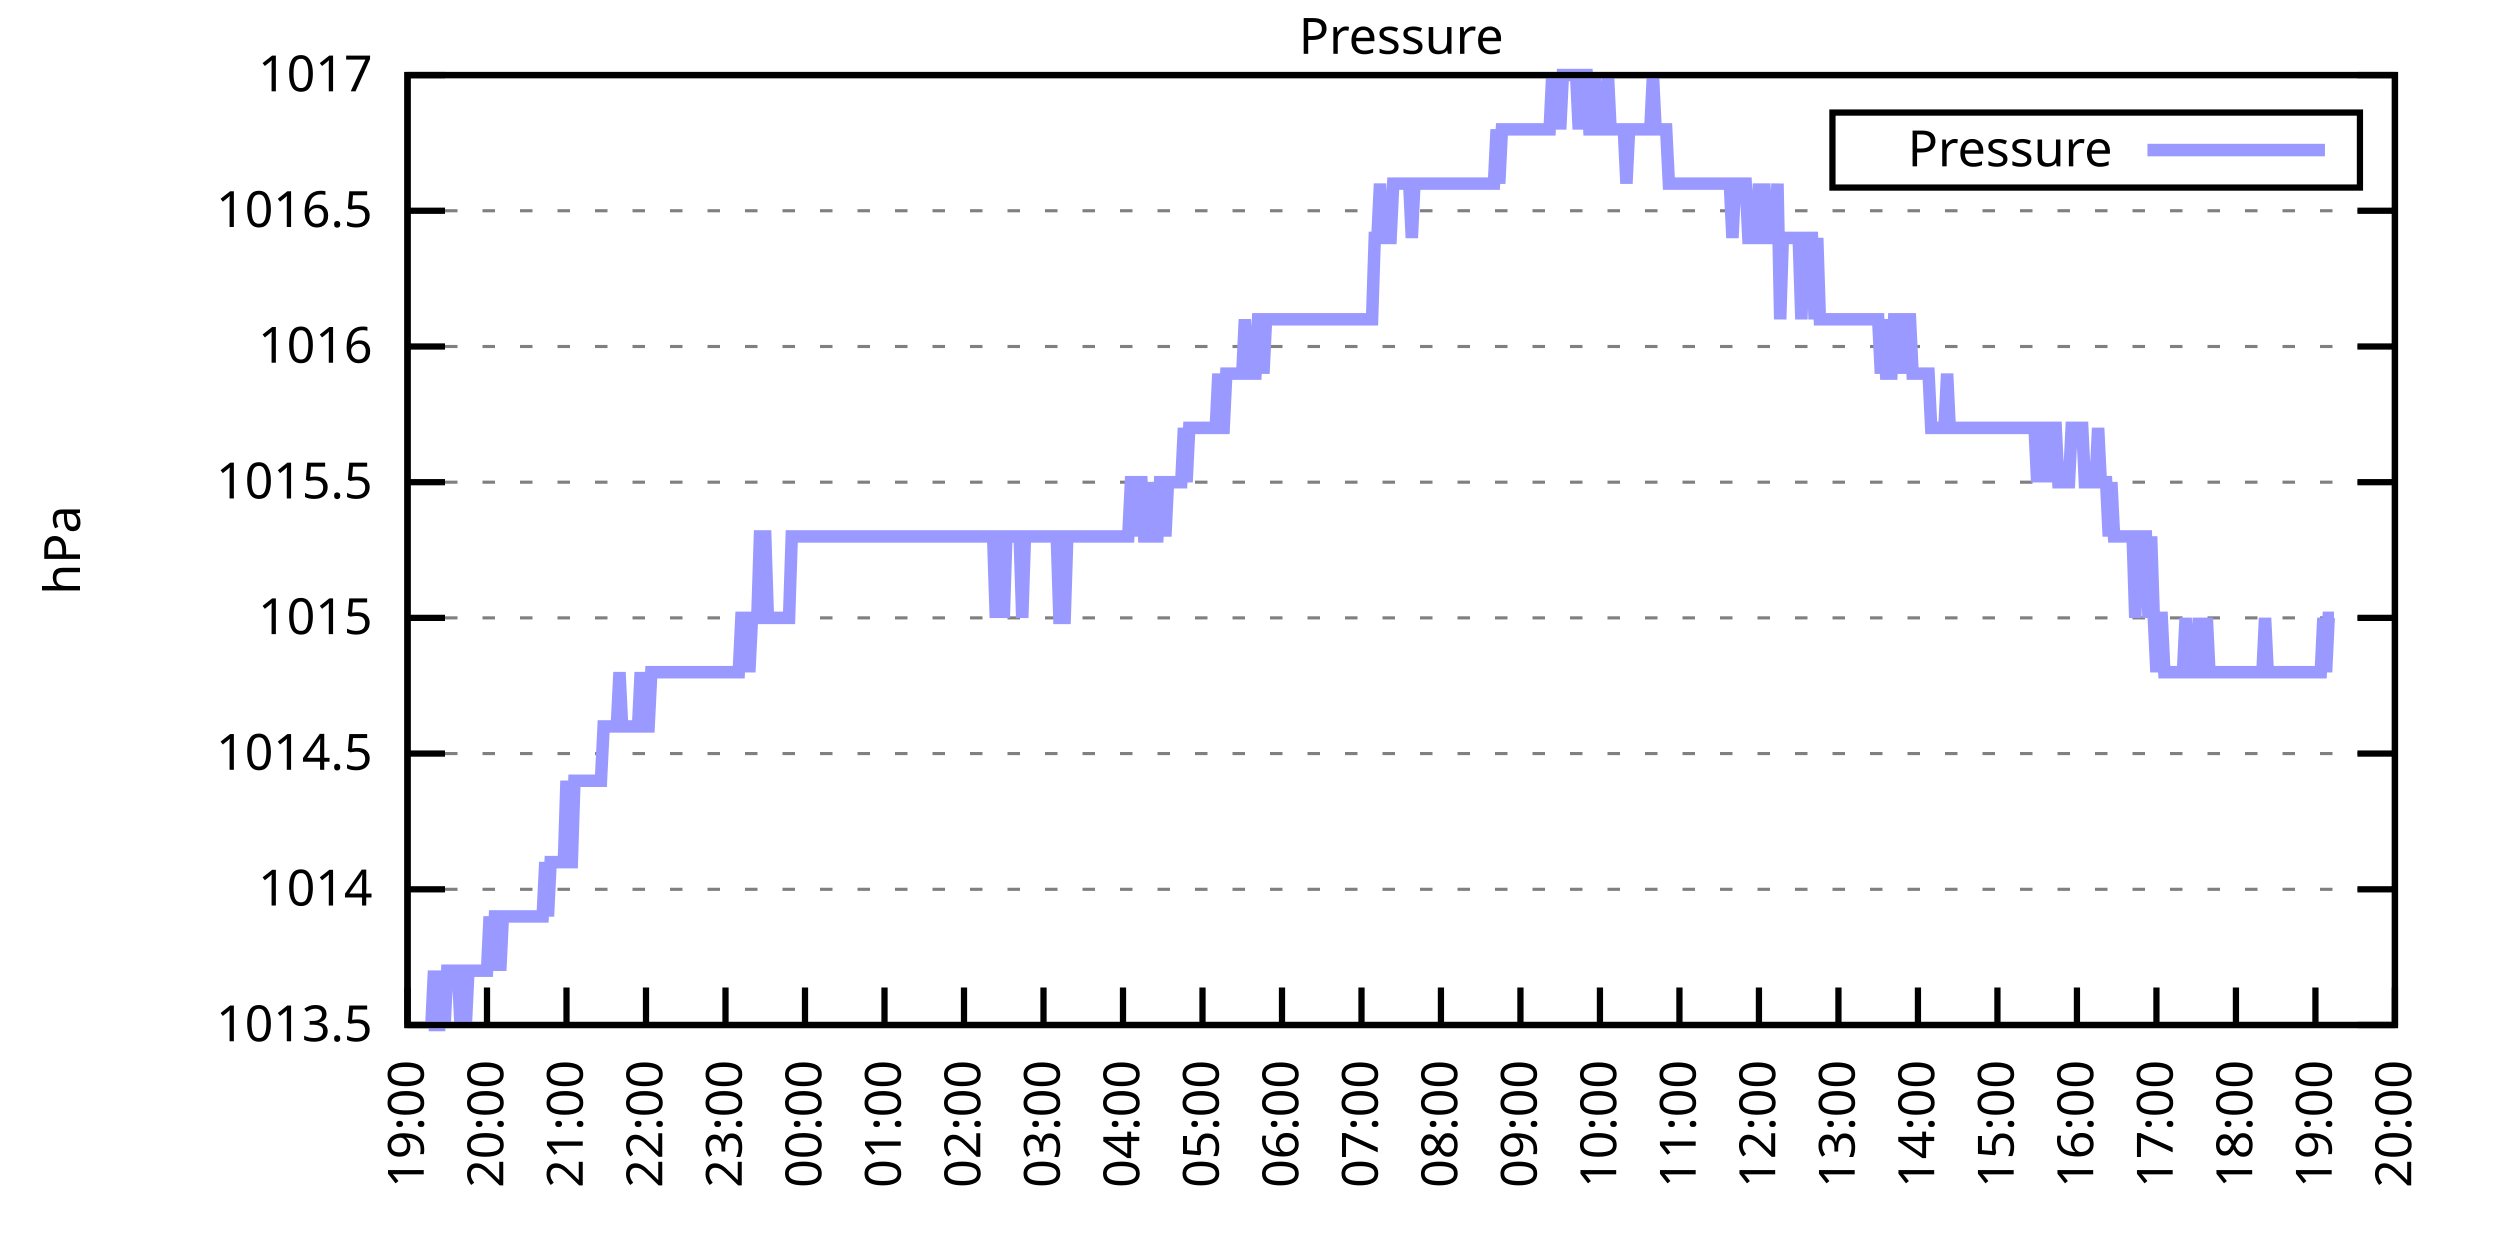
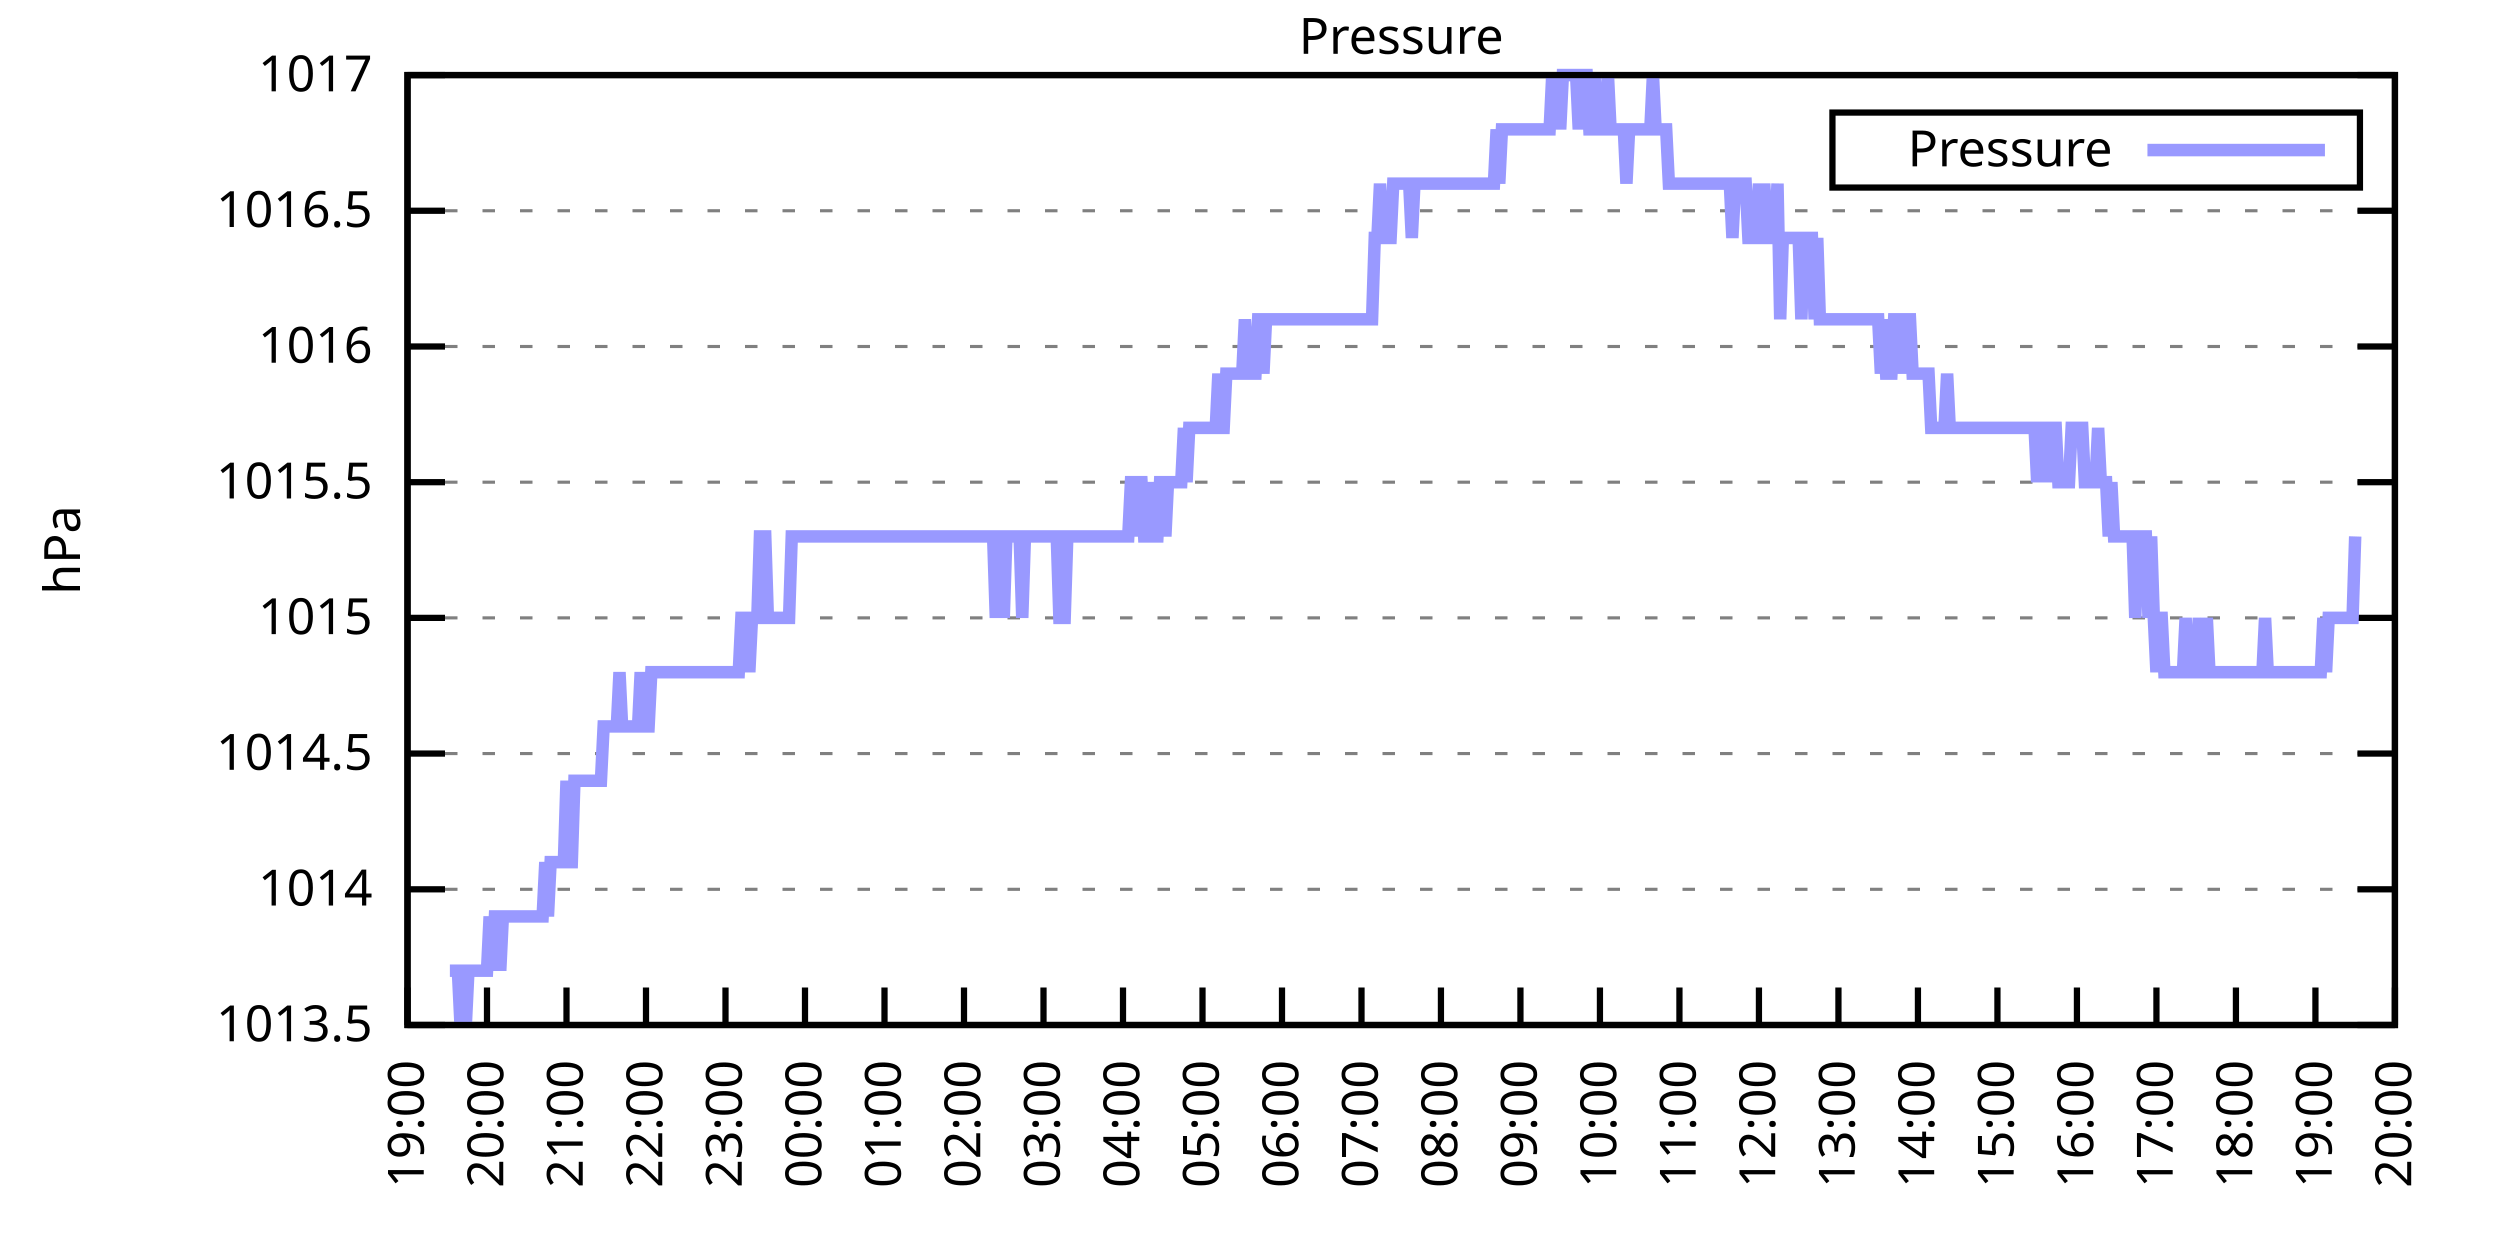
<svg xmlns="http://www.w3.org/2000/svg" xmlns:xlink="http://www.w3.org/1999/xlink" width="400" height="200" viewBox="0 0 400 200">
  <g id="gnuplot_canvas">
    <rect x="0" y="0" width="400" height="200" fill="none" />
    <defs>
      <circle id="gpDot" r="0.5" stroke-width="0.5" stroke="currentColor" />
      <path id="gpPt0" stroke-width="0.333" stroke="currentColor" d="M-1,0 h2 M0,-1 v2" />
      <path id="gpPt1" stroke-width="0.333" stroke="currentColor" d="M-1,-1 L1,1 M1,-1 L-1,1" />
      <path id="gpPt2" stroke-width="0.333" stroke="currentColor" d="M-1,0 L1,0 M0,-1 L0,1 M-1,-1 L1,1 M-1,1 L1,-1" />
      <rect id="gpPt3" stroke-width="0.333" stroke="currentColor" x="-1" y="-1" width="2" height="2" />
      <rect id="gpPt4" stroke-width="0.333" stroke="currentColor" fill="currentColor" x="-1" y="-1" width="2" height="2" />
      <circle id="gpPt5" stroke-width="0.333" stroke="currentColor" cx="0" cy="0" r="1" />
      <use xlink:href="#gpPt5" id="gpPt6" fill="currentColor" stroke="none" />
      <path id="gpPt7" stroke-width="0.333" stroke="currentColor" d="M0,-1.33 L-1.33,0.67 L1.33,0.67 z" />
      <use xlink:href="#gpPt7" id="gpPt8" fill="currentColor" stroke="none" />
      <use xlink:href="#gpPt7" id="gpPt9" stroke="currentColor" transform="rotate(180)" />
      <use xlink:href="#gpPt9" id="gpPt10" fill="currentColor" stroke="none" />
      <use xlink:href="#gpPt3" id="gpPt11" stroke="currentColor" transform="rotate(45)" />
      <use xlink:href="#gpPt11" id="gpPt12" fill="currentColor" stroke="none" />
      <path id="gpPt13" stroke-width="0.333" stroke="currentColor" d="M0,1.330 L1.265,0.411 L0.782,-1.067 L-0.782,-1.076 L-1.265,0.411 z" />
      <use xlink:href="#gpPt13" id="gpPt14" fill="currentColor" stroke="none" />
      <filter id="textbox" filterUnits="objectBoundingBox" x="0" y="0" height="1" width="1">
        <feFlood flood-color="white" flood-opacity="1" result="bgnd" />
        <feComposite in="SourceGraphic" in2="bgnd" operator="atop" />
      </filter>
      <filter id="greybox" filterUnits="objectBoundingBox" x="0" y="0" height="1" width="1">
        <feFlood flood-color="lightgrey" flood-opacity="1" result="grey" />
        <feComposite in="SourceGraphic" in2="grey" operator="atop" />
      </filter>
    </defs>
    <g fill="none" color="white" stroke="currentColor" stroke-width="1.00" stroke-linecap="butt" stroke-linejoin="miter">
</g>
    <g fill="none" color="black" stroke="currentColor" stroke-width="1.00" stroke-linecap="butt" stroke-linejoin="miter">
      <g stroke="none" shape-rendering="crispEdges">
        <polygon fill="rgb(255, 255, 255)" points="65.20,164.00 383.18,164.00 383.18,12.02 65.20,12.02 " />
      </g>
    </g>
    <g fill="none" color="black" stroke="currentColor" stroke-width="1.00" stroke-linecap="butt" stroke-linejoin="miter">
</g>
    <g fill="none" color="black" stroke="black" stroke-width="0.50" stroke-linecap="butt" stroke-linejoin="miter">
</g>
    <g fill="none" color="gray" stroke="currentColor" stroke-width="0.50" stroke-linecap="butt" stroke-linejoin="miter">
      <path stroke="gray" stroke-dasharray="2,4" class="gridline" d="M65.20,164.00 L383.19,164.00  " />
    </g>
    <g fill="none" color="gray" stroke="gray" stroke-width="1.00" stroke-linecap="butt" stroke-linejoin="miter">
</g>
    <g fill="none" color="black" stroke="currentColor" stroke-width="1.00" stroke-linecap="butt" stroke-linejoin="miter">
      <path stroke="black" d="M65.20,164.00 L71.20,164.00 M383.19,164.00 L377.19,164.00  " />
      <g transform="translate(59.60,166.60)" stroke="none" fill="black" font-family="Sans" font-size="8.00" text-anchor="end">
        <text>
          <tspan font-family="Sans"> 1013.5</tspan>
        </text>
      </g>
    </g>
    <g fill="none" color="black" stroke="currentColor" stroke-width="1.00" stroke-linecap="butt" stroke-linejoin="miter">
</g>
    <g fill="none" color="black" stroke="black" stroke-width="0.50" stroke-linecap="butt" stroke-linejoin="miter">
</g>
    <g fill="none" color="gray" stroke="currentColor" stroke-width="0.50" stroke-linecap="butt" stroke-linejoin="miter">
      <path stroke="gray" stroke-dasharray="2,4" class="gridline" d="M65.20,142.29 L383.19,142.29  " />
    </g>
    <g fill="none" color="gray" stroke="gray" stroke-width="1.00" stroke-linecap="butt" stroke-linejoin="miter">
</g>
    <g fill="none" color="black" stroke="currentColor" stroke-width="1.00" stroke-linecap="butt" stroke-linejoin="miter">
      <path stroke="black" d="M65.20,142.29 L71.20,142.29 M383.19,142.29 L377.19,142.29  " />
      <g transform="translate(59.60,144.89)" stroke="none" fill="black" font-family="Sans" font-size="8.00" text-anchor="end">
        <text>
          <tspan font-family="Sans"> 1014</tspan>
        </text>
      </g>
    </g>
    <g fill="none" color="black" stroke="currentColor" stroke-width="1.00" stroke-linecap="butt" stroke-linejoin="miter">
</g>
    <g fill="none" color="black" stroke="black" stroke-width="0.50" stroke-linecap="butt" stroke-linejoin="miter">
</g>
    <g fill="none" color="gray" stroke="currentColor" stroke-width="0.50" stroke-linecap="butt" stroke-linejoin="miter">
      <path stroke="gray" stroke-dasharray="2,4" class="gridline" d="M65.20,120.57 L383.19,120.57  " />
    </g>
    <g fill="none" color="gray" stroke="gray" stroke-width="1.00" stroke-linecap="butt" stroke-linejoin="miter">
</g>
    <g fill="none" color="black" stroke="currentColor" stroke-width="1.00" stroke-linecap="butt" stroke-linejoin="miter">
      <path stroke="black" d="M65.20,120.57 L71.20,120.57 M383.19,120.57 L377.19,120.57  " />
      <g transform="translate(59.60,123.17)" stroke="none" fill="black" font-family="Sans" font-size="8.00" text-anchor="end">
        <text>
          <tspan font-family="Sans"> 1014.5</tspan>
        </text>
      </g>
    </g>
    <g fill="none" color="black" stroke="currentColor" stroke-width="1.00" stroke-linecap="butt" stroke-linejoin="miter">
</g>
    <g fill="none" color="black" stroke="black" stroke-width="0.50" stroke-linecap="butt" stroke-linejoin="miter">
</g>
    <g fill="none" color="gray" stroke="currentColor" stroke-width="0.50" stroke-linecap="butt" stroke-linejoin="miter">
      <path stroke="gray" stroke-dasharray="2,4" class="gridline" d="M65.20,98.86 L383.19,98.86  " />
    </g>
    <g fill="none" color="gray" stroke="gray" stroke-width="1.00" stroke-linecap="butt" stroke-linejoin="miter">
</g>
    <g fill="none" color="black" stroke="currentColor" stroke-width="1.00" stroke-linecap="butt" stroke-linejoin="miter">
      <path stroke="black" d="M65.20,98.86 L71.20,98.86 M383.19,98.86 L377.19,98.86  " />
      <g transform="translate(59.60,101.46)" stroke="none" fill="black" font-family="Sans" font-size="8.00" text-anchor="end">
        <text>
          <tspan font-family="Sans"> 1015</tspan>
        </text>
      </g>
    </g>
    <g fill="none" color="black" stroke="currentColor" stroke-width="1.00" stroke-linecap="butt" stroke-linejoin="miter">
</g>
    <g fill="none" color="black" stroke="black" stroke-width="0.50" stroke-linecap="butt" stroke-linejoin="miter">
</g>
    <g fill="none" color="gray" stroke="currentColor" stroke-width="0.50" stroke-linecap="butt" stroke-linejoin="miter">
      <path stroke="gray" stroke-dasharray="2,4" class="gridline" d="M65.20,77.15 L383.19,77.15  " />
    </g>
    <g fill="none" color="gray" stroke="gray" stroke-width="1.00" stroke-linecap="butt" stroke-linejoin="miter">
</g>
    <g fill="none" color="black" stroke="currentColor" stroke-width="1.00" stroke-linecap="butt" stroke-linejoin="miter">
      <path stroke="black" d="M65.20,77.15 L71.20,77.15 M383.19,77.15 L377.19,77.15  " />
      <g transform="translate(59.60,79.75)" stroke="none" fill="black" font-family="Sans" font-size="8.00" text-anchor="end">
        <text>
          <tspan font-family="Sans"> 1015.5</tspan>
        </text>
      </g>
    </g>
    <g fill="none" color="black" stroke="currentColor" stroke-width="1.00" stroke-linecap="butt" stroke-linejoin="miter">
</g>
    <g fill="none" color="black" stroke="black" stroke-width="0.50" stroke-linecap="butt" stroke-linejoin="miter">
</g>
    <g fill="none" color="gray" stroke="currentColor" stroke-width="0.50" stroke-linecap="butt" stroke-linejoin="miter">
      <path stroke="gray" stroke-dasharray="2,4" class="gridline" d="M65.20,55.44 L383.19,55.44  " />
    </g>
    <g fill="none" color="gray" stroke="gray" stroke-width="1.00" stroke-linecap="butt" stroke-linejoin="miter">
</g>
    <g fill="none" color="black" stroke="currentColor" stroke-width="1.00" stroke-linecap="butt" stroke-linejoin="miter">
      <path stroke="black" d="M65.20,55.44 L71.20,55.44 M383.19,55.44 L377.19,55.44  " />
      <g transform="translate(59.60,58.04)" stroke="none" fill="black" font-family="Sans" font-size="8.00" text-anchor="end">
        <text>
          <tspan font-family="Sans"> 1016</tspan>
        </text>
      </g>
    </g>
    <g fill="none" color="black" stroke="currentColor" stroke-width="1.00" stroke-linecap="butt" stroke-linejoin="miter">
</g>
    <g fill="none" color="black" stroke="black" stroke-width="0.50" stroke-linecap="butt" stroke-linejoin="miter">
</g>
    <g fill="none" color="gray" stroke="currentColor" stroke-width="0.50" stroke-linecap="butt" stroke-linejoin="miter">
      <path stroke="gray" stroke-dasharray="2,4" class="gridline" d="M65.20,33.72 L383.19,33.72  " />
    </g>
    <g fill="none" color="gray" stroke="gray" stroke-width="1.00" stroke-linecap="butt" stroke-linejoin="miter">
</g>
    <g fill="none" color="black" stroke="currentColor" stroke-width="1.00" stroke-linecap="butt" stroke-linejoin="miter">
      <path stroke="black" d="M65.20,33.72 L71.20,33.72 M383.19,33.72 L377.19,33.72  " />
      <g transform="translate(59.60,36.32)" stroke="none" fill="black" font-family="Sans" font-size="8.00" text-anchor="end">
        <text>
          <tspan font-family="Sans"> 1016.5</tspan>
        </text>
      </g>
    </g>
    <g fill="none" color="black" stroke="currentColor" stroke-width="1.00" stroke-linecap="butt" stroke-linejoin="miter">
</g>
    <g fill="none" color="black" stroke="black" stroke-width="0.50" stroke-linecap="butt" stroke-linejoin="miter">
</g>
    <g fill="none" color="gray" stroke="currentColor" stroke-width="0.50" stroke-linecap="butt" stroke-linejoin="miter">
      <path stroke="gray" stroke-dasharray="2,4" class="gridline" d="M65.20,12.01 L383.19,12.01  " />
    </g>
    <g fill="none" color="gray" stroke="gray" stroke-width="1.00" stroke-linecap="butt" stroke-linejoin="miter">
</g>
    <g fill="none" color="black" stroke="currentColor" stroke-width="1.00" stroke-linecap="butt" stroke-linejoin="miter">
      <path stroke="black" d="M65.20,12.01 L71.20,12.01 M383.19,12.01 L377.19,12.01  " />
      <g transform="translate(59.60,14.61)" stroke="none" fill="black" font-family="Sans" font-size="8.00" text-anchor="end">
        <text>
          <tspan font-family="Sans"> 1017</tspan>
        </text>
      </g>
    </g>
    <g fill="none" color="black" stroke="currentColor" stroke-width="1.00" stroke-linecap="butt" stroke-linejoin="miter">
      <path stroke="black" d="M65.20,164.00 L65.20,158.00  " />
      <g transform="translate(67.80,169.60) rotate(270.00)" stroke="none" fill="black" font-family="Sans" font-size="8.00" text-anchor="end">
        <text>
          <tspan font-family="Sans">19:00</tspan>
        </text>
      </g>
    </g>
    <g fill="none" color="black" stroke="currentColor" stroke-width="1.00" stroke-linecap="butt" stroke-linejoin="miter">
      <path stroke="black" d="M77.92,164.00 L77.92,158.00  " />
      <g transform="translate(80.52,169.60) rotate(270.00)" stroke="none" fill="black" font-family="Sans" font-size="8.00" text-anchor="end">
        <text>
          <tspan font-family="Sans">20:00</tspan>
        </text>
      </g>
    </g>
    <g fill="none" color="black" stroke="currentColor" stroke-width="1.00" stroke-linecap="butt" stroke-linejoin="miter">
      <path stroke="black" d="M90.64,164.00 L90.64,158.00  " />
      <g transform="translate(93.24,169.60) rotate(270.00)" stroke="none" fill="black" font-family="Sans" font-size="8.00" text-anchor="end">
        <text>
          <tspan font-family="Sans">21:00</tspan>
        </text>
      </g>
    </g>
    <g fill="none" color="black" stroke="currentColor" stroke-width="1.00" stroke-linecap="butt" stroke-linejoin="miter">
      <path stroke="black" d="M103.36,164.00 L103.36,158.00  " />
      <g transform="translate(105.96,169.60) rotate(270.00)" stroke="none" fill="black" font-family="Sans" font-size="8.00" text-anchor="end">
        <text>
          <tspan font-family="Sans">22:00</tspan>
        </text>
      </g>
    </g>
    <g fill="none" color="black" stroke="currentColor" stroke-width="1.00" stroke-linecap="butt" stroke-linejoin="miter">
      <path stroke="black" d="M116.08,164.00 L116.08,158.00  " />
      <g transform="translate(118.68,169.60) rotate(270.00)" stroke="none" fill="black" font-family="Sans" font-size="8.00" text-anchor="end">
        <text>
          <tspan font-family="Sans">23:00</tspan>
        </text>
      </g>
    </g>
    <g fill="none" color="black" stroke="currentColor" stroke-width="1.00" stroke-linecap="butt" stroke-linejoin="miter">
      <path stroke="black" d="M128.80,164.00 L128.80,158.00  " />
      <g transform="translate(131.40,169.60) rotate(270.00)" stroke="none" fill="black" font-family="Sans" font-size="8.00" text-anchor="end">
        <text>
          <tspan font-family="Sans">00:00</tspan>
        </text>
      </g>
    </g>
    <g fill="none" color="black" stroke="currentColor" stroke-width="1.00" stroke-linecap="butt" stroke-linejoin="miter">
      <path stroke="black" d="M141.52,164.00 L141.52,158.00  " />
      <g transform="translate(144.12,169.60) rotate(270.00)" stroke="none" fill="black" font-family="Sans" font-size="8.00" text-anchor="end">
        <text>
          <tspan font-family="Sans">01:00</tspan>
        </text>
      </g>
    </g>
    <g fill="none" color="black" stroke="currentColor" stroke-width="1.00" stroke-linecap="butt" stroke-linejoin="miter">
      <path stroke="black" d="M154.24,164.00 L154.24,158.00  " />
      <g transform="translate(156.84,169.60) rotate(270.00)" stroke="none" fill="black" font-family="Sans" font-size="8.00" text-anchor="end">
        <text>
          <tspan font-family="Sans">02:00</tspan>
        </text>
      </g>
    </g>
    <g fill="none" color="black" stroke="currentColor" stroke-width="1.00" stroke-linecap="butt" stroke-linejoin="miter">
      <path stroke="black" d="M166.96,164.00 L166.96,158.00  " />
      <g transform="translate(169.56,169.60) rotate(270.00)" stroke="none" fill="black" font-family="Sans" font-size="8.00" text-anchor="end">
        <text>
          <tspan font-family="Sans">03:00</tspan>
        </text>
      </g>
    </g>
    <g fill="none" color="black" stroke="currentColor" stroke-width="1.00" stroke-linecap="butt" stroke-linejoin="miter">
      <path stroke="black" d="M179.68,164.00 L179.68,158.00  " />
      <g transform="translate(182.28,169.60) rotate(270.00)" stroke="none" fill="black" font-family="Sans" font-size="8.00" text-anchor="end">
        <text>
          <tspan font-family="Sans">04:00</tspan>
        </text>
      </g>
    </g>
    <g fill="none" color="black" stroke="currentColor" stroke-width="1.00" stroke-linecap="butt" stroke-linejoin="miter">
      <path stroke="black" d="M192.40,164.00 L192.40,158.00  " />
      <g transform="translate(195.00,169.60) rotate(270.00)" stroke="none" fill="black" font-family="Sans" font-size="8.00" text-anchor="end">
        <text>
          <tspan font-family="Sans">05:00</tspan>
        </text>
      </g>
    </g>
    <g fill="none" color="black" stroke="currentColor" stroke-width="1.00" stroke-linecap="butt" stroke-linejoin="miter">
      <path stroke="black" d="M205.12,164.00 L205.12,158.00  " />
      <g transform="translate(207.72,169.60) rotate(270.00)" stroke="none" fill="black" font-family="Sans" font-size="8.00" text-anchor="end">
        <text>
          <tspan font-family="Sans">06:00</tspan>
        </text>
      </g>
    </g>
    <g fill="none" color="black" stroke="currentColor" stroke-width="1.00" stroke-linecap="butt" stroke-linejoin="miter">
      <path stroke="black" d="M217.84,164.00 L217.84,158.00  " />
      <g transform="translate(220.44,169.60) rotate(270.00)" stroke="none" fill="black" font-family="Sans" font-size="8.00" text-anchor="end">
        <text>
          <tspan font-family="Sans">07:00</tspan>
        </text>
      </g>
    </g>
    <g fill="none" color="black" stroke="currentColor" stroke-width="1.00" stroke-linecap="butt" stroke-linejoin="miter">
      <path stroke="black" d="M230.55,164.00 L230.55,158.00  " />
      <g transform="translate(233.15,169.60) rotate(270.00)" stroke="none" fill="black" font-family="Sans" font-size="8.00" text-anchor="end">
        <text>
          <tspan font-family="Sans">08:00</tspan>
        </text>
      </g>
    </g>
    <g fill="none" color="black" stroke="currentColor" stroke-width="1.00" stroke-linecap="butt" stroke-linejoin="miter">
      <path stroke="black" d="M243.27,164.00 L243.27,158.00  " />
      <g transform="translate(245.87,169.60) rotate(270.00)" stroke="none" fill="black" font-family="Sans" font-size="8.00" text-anchor="end">
        <text>
          <tspan font-family="Sans">09:00</tspan>
        </text>
      </g>
    </g>
    <g fill="none" color="black" stroke="currentColor" stroke-width="1.00" stroke-linecap="butt" stroke-linejoin="miter">
      <path stroke="black" d="M255.99,164.00 L255.99,158.00  " />
      <g transform="translate(258.59,169.60) rotate(270.00)" stroke="none" fill="black" font-family="Sans" font-size="8.00" text-anchor="end">
        <text>
          <tspan font-family="Sans">10:00</tspan>
        </text>
      </g>
    </g>
    <g fill="none" color="black" stroke="currentColor" stroke-width="1.00" stroke-linecap="butt" stroke-linejoin="miter">
      <path stroke="black" d="M268.71,164.00 L268.71,158.00  " />
      <g transform="translate(271.31,169.60) rotate(270.00)" stroke="none" fill="black" font-family="Sans" font-size="8.00" text-anchor="end">
        <text>
          <tspan font-family="Sans">11:00</tspan>
        </text>
      </g>
    </g>
    <g fill="none" color="black" stroke="currentColor" stroke-width="1.00" stroke-linecap="butt" stroke-linejoin="miter">
      <path stroke="black" d="M281.43,164.00 L281.43,158.00  " />
      <g transform="translate(284.03,169.60) rotate(270.00)" stroke="none" fill="black" font-family="Sans" font-size="8.00" text-anchor="end">
        <text>
          <tspan font-family="Sans">12:00</tspan>
        </text>
      </g>
    </g>
    <g fill="none" color="black" stroke="currentColor" stroke-width="1.00" stroke-linecap="butt" stroke-linejoin="miter">
      <path stroke="black" d="M294.15,164.00 L294.15,158.00  " />
      <g transform="translate(296.75,169.60) rotate(270.00)" stroke="none" fill="black" font-family="Sans" font-size="8.00" text-anchor="end">
        <text>
          <tspan font-family="Sans">13:00</tspan>
        </text>
      </g>
    </g>
    <g fill="none" color="black" stroke="currentColor" stroke-width="1.00" stroke-linecap="butt" stroke-linejoin="miter">
      <path stroke="black" d="M306.87,164.00 L306.87,158.00  " />
      <g transform="translate(309.47,169.60) rotate(270.00)" stroke="none" fill="black" font-family="Sans" font-size="8.00" text-anchor="end">
        <text>
          <tspan font-family="Sans">14:00</tspan>
        </text>
      </g>
    </g>
    <g fill="none" color="black" stroke="currentColor" stroke-width="1.00" stroke-linecap="butt" stroke-linejoin="miter">
      <path stroke="black" d="M319.59,164.00 L319.59,158.00  " />
      <g transform="translate(322.19,169.60) rotate(270.00)" stroke="none" fill="black" font-family="Sans" font-size="8.00" text-anchor="end">
        <text>
          <tspan font-family="Sans">15:00</tspan>
        </text>
      </g>
    </g>
    <g fill="none" color="black" stroke="currentColor" stroke-width="1.00" stroke-linecap="butt" stroke-linejoin="miter">
      <path stroke="black" d="M332.31,164.00 L332.31,158.00  " />
      <g transform="translate(334.91,169.60) rotate(270.00)" stroke="none" fill="black" font-family="Sans" font-size="8.00" text-anchor="end">
        <text>
          <tspan font-family="Sans">16:00</tspan>
        </text>
      </g>
    </g>
    <g fill="none" color="black" stroke="currentColor" stroke-width="1.00" stroke-linecap="butt" stroke-linejoin="miter">
      <path stroke="black" d="M345.03,164.00 L345.03,158.00  " />
      <g transform="translate(347.63,169.60) rotate(270.00)" stroke="none" fill="black" font-family="Sans" font-size="8.00" text-anchor="end">
        <text>
          <tspan font-family="Sans">17:00</tspan>
        </text>
      </g>
    </g>
    <g fill="none" color="black" stroke="currentColor" stroke-width="1.00" stroke-linecap="butt" stroke-linejoin="miter">
      <path stroke="black" d="M357.75,164.00 L357.75,158.00  " />
      <g transform="translate(360.35,169.60) rotate(270.00)" stroke="none" fill="black" font-family="Sans" font-size="8.00" text-anchor="end">
        <text>
          <tspan font-family="Sans">18:00</tspan>
        </text>
      </g>
    </g>
    <g fill="none" color="black" stroke="currentColor" stroke-width="1.00" stroke-linecap="butt" stroke-linejoin="miter">
      <path stroke="black" d="M370.47,164.00 L370.47,158.00  " />
      <g transform="translate(373.07,169.60) rotate(270.00)" stroke="none" fill="black" font-family="Sans" font-size="8.00" text-anchor="end">
        <text>
          <tspan font-family="Sans">19:00</tspan>
        </text>
      </g>
    </g>
    <g fill="none" color="black" stroke="currentColor" stroke-width="1.00" stroke-linecap="butt" stroke-linejoin="miter">
      <path stroke="black" d="M383.19,164.00 L383.19,158.00  " />
      <g transform="translate(385.79,169.60) rotate(270.00)" stroke="none" fill="black" font-family="Sans" font-size="8.00" text-anchor="end">
        <text>
          <tspan font-family="Sans">20:00</tspan>
        </text>
      </g>
    </g>
    <g fill="none" color="black" stroke="currentColor" stroke-width="1.00" stroke-linecap="butt" stroke-linejoin="miter">
</g>
    <g fill="none" color="black" stroke="currentColor" stroke-width="1.00" stroke-linecap="butt" stroke-linejoin="miter">
      <path stroke="black" d="M65.20,12.01 L65.20,164.00 L383.19,164.00 L383.19,12.01 L65.20,12.01 Z  " />
    </g>
    <g fill="none" color="black" stroke="currentColor" stroke-width="1.00" stroke-linecap="butt" stroke-linejoin="miter">
</g>
    <g fill="none" color="black" stroke="currentColor" stroke-width="1.00" stroke-linecap="butt" stroke-linejoin="miter">
      <path stroke="black" d="M293.19,30.01 L293.19,18.01 L377.59,18.01 L377.59,30.01 L293.19,30.01 Z  " />
    </g>
    <g id="Pressure_plot_1">
      <g fill="none" color="white" stroke="black" stroke-width="2.00" stroke-linecap="butt" stroke-linejoin="miter">
</g>
      <g fill="none" color="black" stroke="currentColor" stroke-width="2.00" stroke-linecap="butt" stroke-linejoin="miter">
        <g transform="translate(337.99,26.61)" stroke="none" fill="black" font-family="Sans" font-size="8.00" text-anchor="end">
          <text>
            <tspan font-family="Sans">Pressure</tspan>
          </text>
        </g>
      </g>
      <g fill="none" color="black" stroke="currentColor" stroke-width="2.00" stroke-linecap="butt" stroke-linejoin="miter">
-         <path stroke="rgb(153, 153, 255)" d="M343.59,24.01 L371.99,24.01 M68.59,164.00 L69.02,164.00 L69.44,155.31 L69.86,164.00 L70.29,164.00 L70.71,155.31   L71.14,164.00 L71.56,155.31 L71.98,155.31 L72.41,155.31 L72.83,155.31 L73.26,155.31 L73.68,164.00 L74.10,155.31   L74.53,164.00 L74.95,155.31 L75.38,155.31 L75.80,155.31 L76.22,155.31 L76.65,155.31 L77.07,155.31 L77.50,155.31   L77.92,155.31 L78.34,146.63 L78.77,155.31 L79.19,146.63 L79.62,146.63 L80.04,155.31 L80.46,146.63 L80.89,146.63   L81.31,146.63 L81.74,146.63 L82.16,146.63 L82.58,146.63 L83.01,146.63 L83.43,146.63 L83.86,146.63 L84.28,146.63   L84.70,146.63 L85.13,146.63 L85.55,146.63 L85.98,146.63 L86.40,146.63 L86.82,146.63 L87.25,137.94 L87.67,146.63   L88.10,137.94 L88.52,137.94 L88.94,137.94 L89.37,137.94 L89.79,137.94 L90.22,137.94 L90.64,124.92 L91.06,137.94   L91.49,137.94 L91.91,124.92 L92.34,124.92 L92.76,124.92 L93.18,124.92 L93.61,124.92 L94.03,124.92 L94.46,124.92   L94.88,124.92 L95.30,124.92 L95.73,124.92 L96.15,124.92 L96.58,116.23 L97.00,116.23 L97.42,116.23 L97.85,116.23   L98.27,116.23 L98.69,116.23 L99.12,107.55 L99.54,116.23 L99.97,116.23 L100.39,116.23 L100.81,116.23 L101.24,116.23   L101.66,116.23 L102.09,116.23 L102.51,107.55 L102.93,116.23 L103.36,116.23 L103.78,116.23 L104.21,107.55 L104.63,107.55   L105.05,107.55 L105.48,107.55 L105.90,107.55 L106.33,107.55 L106.75,107.55 L107.17,107.55 L107.60,107.55 L108.02,107.55   L108.45,107.55 L108.87,107.55 L109.29,107.55 L109.72,107.55 L110.14,107.55 L110.57,107.55 L110.99,107.55 L111.41,107.55   L111.84,107.55 L112.26,107.55 L112.69,107.55 L113.11,107.55 L113.53,107.55 L113.96,107.55 L114.38,107.55 L114.81,107.55   L115.23,107.55 L115.65,107.55 L116.08,107.55 L116.50,107.55 L116.93,107.55 L117.35,107.55 L117.77,107.55 L118.20,107.55   L118.62,98.86 L119.05,98.86 L119.47,98.86 L119.89,107.55 L120.32,98.86 L120.74,98.86 L121.17,98.86 L121.59,85.83   L122.01,85.83 L122.44,85.83 L122.86,98.86 L123.29,98.86 L123.71,98.86 L124.13,98.86 L124.56,98.86 L124.98,98.86   L125.41,98.86 L125.83,98.86 L126.25,98.86 L126.68,85.83 L127.10,85.83 L127.53,85.83 L127.95,85.83 L128.37,85.83   L128.80,85.83 L129.22,85.83 L129.65,85.83 L130.07,85.83 L130.49,85.83 L130.92,85.83 L131.34,85.83 L131.77,85.83   L132.19,85.83 L132.61,85.83 L133.04,85.83 L133.46,85.83 L133.89,85.83 L134.31,85.83 L134.73,85.83 L135.16,85.83   L135.58,85.83 L136.01,85.83 L136.43,85.83 L136.85,85.83 L137.28,85.83 L137.70,85.83 L138.13,85.83 L138.55,85.83   L138.97,85.83 L139.40,85.83 L139.82,85.83 L140.25,85.83 L140.67,85.83 L141.09,85.83 L141.52,85.83 L141.94,85.83   L142.37,85.83 L142.79,85.83 L143.21,85.83 L143.64,85.83 L144.06,85.83 L144.49,85.83 L144.91,85.83 L145.33,85.83   L145.76,85.83 L146.18,85.83 L146.61,85.83 L147.03,85.83 L147.45,85.83 L147.88,85.83 L148.30,85.83 L148.73,85.83   L149.15,85.83 L149.57,85.83 L150.00,85.83 L150.42,85.83 L150.85,85.83 L151.27,85.83 L151.69,85.83 L152.12,85.83   L152.54,85.83 L152.97,85.83 L153.39,85.83 L153.81,85.83 L154.24,85.83 L154.66,85.83 L155.09,85.83 L155.51,85.83   L155.93,85.83 L156.36,85.83 L156.78,85.83 L157.21,85.83 L157.63,85.83 L158.05,85.83 L158.48,85.83 L158.90,85.83   L159.33,98.86 L159.75,85.83 L160.17,85.83 L160.60,98.86 L161.02,85.83 L161.44,85.83 L161.87,85.83 L162.29,85.83   L162.72,85.83 L163.14,85.83 L163.56,98.86 L163.99,85.83 L164.41,85.83 L164.84,85.83 L165.26,85.83 L165.68,85.83   L166.11,85.83 L166.53,85.83 L166.96,85.83 L167.38,85.83 L167.80,85.83 L168.23,85.83 L168.65,85.83 L169.08,85.83   L169.50,98.86 L169.92,98.86 L170.35,98.86 L170.77,85.83 L171.20,85.83 L171.62,85.83 L172.04,85.83 L172.47,85.83   L172.89,85.83 L173.32,85.83 L173.74,85.83 L174.16,85.83 L174.59,85.83 L175.01,85.83 L175.44,85.83 L175.86,85.83   L176.28,85.83 L176.71,85.83 L177.13,85.83 L177.56,85.83 L177.98,85.83 L178.40,85.83 L178.83,85.83 L179.25,85.83   L179.68,85.83 L180.10,85.83 L180.52,85.83 L180.95,77.15 L181.37,77.15 L181.80,85.83 L182.22,77.15 L182.64,77.15   L183.07,85.83 L183.49,85.83 L183.92,77.15 L184.34,85.83 L184.76,85.83 L185.19,85.83 L185.61,77.15 L186.04,77.15   L186.46,85.83 L186.88,77.15 L187.31,77.15 L187.73,77.15 L188.16,77.15 L188.58,77.15 L189.00,77.15 L189.43,68.46   L189.85,77.15 L190.28,68.46 L190.70,68.46 L191.12,68.46 L191.55,68.46 L191.97,68.46 L192.40,68.46 L192.82,68.46   L193.24,68.46 L193.67,68.46 L194.09,68.46 L194.52,68.46 L194.94,59.78 L195.36,68.46 L195.79,68.46 L196.21,59.78   L196.64,59.78 L197.06,59.78 L197.48,59.78 L197.91,59.78 L198.33,59.78 L198.76,59.78 L199.18,51.09 L199.60,59.78   L200.03,59.78 L200.45,59.78 L200.88,59.78 L201.30,51.09 L201.72,51.09 L202.15,59.78 L202.57,51.09 L203.00,51.09   L203.42,51.09 L203.84,51.09 L204.27,51.09 L204.69,51.09 L205.12,51.09 L205.54,51.09 L205.96,51.09 L206.39,51.09   L206.81,51.09 L207.24,51.09 L207.66,51.09 L208.08,51.09 L208.51,51.09 L208.93,51.09 L209.36,51.09 L209.78,51.09   L210.20,51.09 L210.63,51.09 L211.05,51.09 L211.48,51.09 L211.90,51.09 L212.32,51.09 L212.75,51.09 L213.17,51.09   L213.60,51.09 L214.02,51.09 L214.44,51.09 L214.87,51.09 L215.29,51.09 L215.72,51.09 L216.14,51.09 L216.56,51.09   L216.99,51.09 L217.41,51.09 L217.84,51.09 L218.26,51.09 L218.68,51.09 L219.11,51.09 L219.53,51.09 L219.96,38.07   L220.38,38.07 L220.80,29.38 L221.23,38.07 L221.65,38.07 L222.08,38.07 L222.50,38.07 L222.92,29.38 L223.35,29.38   L223.77,29.38 L224.20,29.38 L224.62,29.38 L225.04,29.38 L225.47,29.38 L225.89,38.07 L226.31,29.38 L226.74,29.38   L227.16,29.38 L227.59,29.38 L228.01,29.38 L228.43,29.38 L228.86,29.38 L229.28,29.38 L229.71,29.38 L230.13,29.38   L230.55,29.38 L230.98,29.38 L231.40,29.38 L231.83,29.38 L232.25,29.38 L232.67,29.38 L233.10,29.38 L233.52,29.38   L233.95,29.38 L234.37,29.38 L234.79,29.38 L235.22,29.38 L235.64,29.38 L236.07,29.38 L236.49,29.38 L236.91,29.38   L237.34,29.38 L237.76,29.38 L238.19,29.38 L238.61,29.38 L239.03,29.38 L239.46,20.70 L239.88,29.38 L240.31,20.70   L240.73,20.70 L241.15,20.70 L241.58,20.70 L242.00,20.70 L242.43,20.70 L242.85,20.70 L243.27,20.70 L243.70,20.70   L244.12,20.70 L244.55,20.70 L244.97,20.70 L245.39,20.70 L245.82,20.70 L246.24,20.70 L246.67,20.70 L247.09,20.70   L247.51,20.70 L247.94,20.70 L248.36,12.01 L248.79,20.70 L249.21,12.01 L249.63,20.70 L250.06,12.01 L250.48,12.01   L250.91,12.01 L251.33,12.01 L251.75,12.01 L252.18,12.01 L252.60,20.70 L253.03,12.01 L253.45,12.01 L253.87,12.01   L254.30,20.70 L254.72,20.70 L255.15,12.01 L255.57,20.70 L255.99,20.70 L256.42,20.70 L256.84,20.70 L257.27,12.01   L257.69,20.70 L258.11,20.70 L258.54,20.70 L258.96,20.70 L259.39,20.70 L259.81,20.70 L260.23,29.38 L260.66,20.70   L261.08,20.70 L261.51,20.70 L261.93,20.70 L262.35,20.70 L262.78,20.70 L263.20,20.70 L263.63,20.70 L264.05,20.70   L264.47,12.01 L264.90,20.70 L265.32,20.70 L265.75,20.70 L266.17,20.70 L266.59,20.70 L267.02,29.38 L267.44,29.38   L267.87,29.38 L268.29,29.38 L268.71,29.38 L269.14,29.38 L269.56,29.38 L269.99,29.38 L270.41,29.38 L270.83,29.38   L271.26,29.38 L271.68,29.38 L272.11,29.38 L272.53,29.38 L272.95,29.38 L273.38,29.38 L273.80,29.38 L274.23,29.38   L274.65,29.38 L275.07,29.38 L275.50,29.38 L275.92,29.38 L276.35,29.38 L276.77,29.38 L277.19,38.07 L277.62,29.38   L278.04,29.38 L278.47,29.38 L278.89,29.38 L279.31,29.38 L279.74,38.07 L280.16,38.07 L280.59,38.07 L281.01,38.07   L281.43,29.38 L281.86,38.07 L282.28,29.38 L282.71,38.07 L283.13,38.07 L283.55,38.07 L283.98,38.07 L284.40,29.38   L284.83,51.09 L285.25,38.07 L285.67,38.07 L286.10,38.07 L286.52,38.07 L286.95,38.07 L287.37,38.07 L287.79,38.07   L288.22,51.09 L288.64,38.07 L289.06,38.07 L289.49,38.07 L289.91,38.07 L290.34,51.09 L290.76,38.07 L291.18,51.09   L291.61,51.09 L292.03,51.09 L292.46,51.09 L292.88,51.09 L293.30,51.09 L293.73,51.09 L294.15,51.09 L294.58,51.09   L295.00,51.09 L295.42,51.09 L295.85,51.09 L296.27,51.09 L296.70,51.09 L297.12,51.09 L297.54,51.09 L297.97,51.09   L298.39,51.09 L298.82,51.09 L299.24,51.09 L299.66,51.09 L300.09,51.09 L300.51,51.09 L300.94,59.78 L301.36,51.09   L301.78,59.78 L302.21,59.78 L302.63,59.78 L303.06,51.09 L303.48,51.09 L303.90,51.09 L304.33,59.78 L304.75,51.09   L305.18,51.09 L305.60,51.09 L306.02,59.78 L306.45,59.78 L306.87,59.78 L307.30,59.78 L307.72,59.78 L308.14,59.78   L308.57,59.78 L308.99,68.46 L309.42,68.46 L309.84,68.46 L310.26,68.46 L310.69,68.46 L311.11,68.46 L311.54,59.78   L311.96,68.46 L312.38,68.46 L312.81,68.46 L313.23,68.46 L313.66,68.46 L314.08,68.46 L314.50,68.46 L314.93,68.46   L315.35,68.46 L315.78,68.46 L316.20,68.46 L316.62,68.46 L317.05,68.46 L317.47,68.46 L317.90,68.46 L318.32,68.46   L318.74,68.46 L319.17,68.46 L319.59,68.46 L320.02,68.46 L320.44,68.46 L320.86,68.46 L321.29,68.46 L321.71,68.46   L322.14,68.46 L322.56,68.46 L322.98,68.46 L323.41,68.46 L323.83,68.46 L324.26,68.46 L324.68,68.46 L325.10,68.46   L325.53,68.46 L325.95,77.15 L326.38,68.46 L326.80,68.46 L327.22,77.15 L327.65,68.46 L328.07,77.15 L328.50,68.46   L328.92,68.46 L329.34,77.15 L329.77,77.15 L330.19,77.15 L330.62,77.15 L331.04,77.15 L331.46,68.46 L331.89,68.46   L332.31,68.46 L332.74,68.46 L333.16,68.46 L333.58,77.15 L334.01,77.15 L334.43,77.15 L334.86,77.15 L335.28,77.15   L335.70,68.46 L336.13,77.15 L336.55,77.15 L336.98,77.15 L337.40,85.83 L337.82,77.15 L338.25,85.83 L338.67,85.83   L339.10,85.83 L339.52,85.83 L339.94,85.83 L340.37,85.83 L340.79,85.83 L341.22,85.83 L341.64,98.86 L342.06,85.83   L342.49,85.83 L342.91,85.83 L343.34,85.83 L343.76,98.86 L344.18,85.83 L344.61,98.86 L345.03,107.55 L345.46,98.86   L345.88,98.86 L346.30,107.55 L346.73,107.55 L347.15,107.55 L347.58,107.55 L348.00,107.55 L348.42,107.55 L348.85,107.55   L349.27,107.55 L349.70,98.86 L350.12,107.55 L350.54,107.55 L350.97,107.55 L351.39,107.55 L351.81,98.86 L352.24,107.55   L352.66,107.55 L353.09,98.86 L353.51,107.55 L353.93,107.55 L354.36,107.55 L354.78,107.55 L355.21,107.55 L355.63,107.55   L356.05,107.55 L356.48,107.55 L356.90,107.55 L357.33,107.55 L357.75,107.55 L358.17,107.55 L358.60,107.55 L359.02,107.55   L359.45,107.55 L359.87,107.55 L360.29,107.55 L360.72,107.55 L361.14,107.55 L361.57,107.55 L361.99,107.55 L362.41,98.86   L362.84,107.55 L363.26,107.55 L363.69,107.55 L364.11,107.55 L364.53,107.55 L364.96,107.55 L365.38,107.55 L365.81,107.55   L366.23,107.55 L366.65,107.55 L367.08,107.55 L367.50,107.55 L367.93,107.55 L368.35,107.55 L368.77,107.55 L369.20,107.55   L369.62,107.55 L370.05,107.55 L370.47,107.55 L370.89,107.55 L371.32,107.55 L371.74,98.86 L372.17,107.55 L372.59,98.86   L373.01,98.86 L373.44,98.86  " />
+         <path stroke="rgb(153, 153, 255)" d="M343.59,24.01 L371.99,24.01 M71.98,155.31 L72.41,155.31 L72.83,155.31 L73.26,155.31 L73.68,164.00 L74.10,155.31   L74.53,164.00 L74.95,155.31 L75.38,155.31 L75.80,155.31 L76.22,155.31 L76.65,155.31 L77.07,155.31 L77.50,155.31   L77.92,155.31 L78.34,146.63 L78.77,155.31 L79.19,146.63 L79.62,146.63 L80.04,155.31 L80.46,146.63 L80.89,146.63   L81.31,146.63 L81.74,146.63 L82.16,146.63 L82.58,146.63 L83.01,146.63 L83.43,146.63 L83.86,146.63 L84.28,146.63   L84.70,146.63 L85.13,146.63 L85.55,146.63 L85.98,146.63 L86.40,146.63 L86.82,146.63 L87.25,137.94 L87.67,146.63   L88.10,137.94 L88.52,137.94 L88.94,137.94 L89.37,137.94 L89.79,137.94 L90.22,137.94 L90.64,124.92 L91.06,137.94   L91.49,137.94 L91.91,124.92 L92.34,124.92 L92.76,124.92 L93.18,124.92 L93.61,124.92 L94.03,124.92 L94.46,124.92   L94.88,124.92 L95.30,124.92 L95.73,124.92 L96.15,124.92 L96.58,116.23 L97.00,116.23 L97.42,116.23 L97.85,116.23   L98.27,116.23 L98.69,116.23 L99.12,107.55 L99.54,116.23 L99.97,116.23 L100.39,116.23 L100.81,116.23 L101.24,116.23   L101.66,116.23 L102.09,116.23 L102.51,107.55 L102.93,116.23 L103.36,116.23 L103.78,116.23 L104.21,107.55 L104.63,107.55   L105.05,107.55 L105.48,107.55 L105.90,107.55 L106.33,107.55 L106.75,107.55 L107.17,107.55 L107.60,107.55 L108.02,107.55   L108.45,107.55 L108.87,107.55 L109.29,107.55 L109.72,107.55 L110.14,107.55 L110.57,107.55 L110.99,107.55 L111.41,107.55   L111.84,107.55 L112.26,107.55 L112.69,107.55 L113.11,107.55 L113.53,107.55 L113.96,107.55 L114.38,107.55 L114.81,107.55   L115.23,107.55 L115.65,107.55 L116.08,107.55 L116.50,107.55 L116.93,107.55 L117.35,107.55 L117.77,107.55 L118.20,107.55   L118.62,98.86 L119.05,98.86 L119.47,98.86 L119.89,107.55 L120.32,98.86 L120.74,98.86 L121.17,98.86 L121.59,85.83   L122.01,85.83 L122.44,85.83 L122.86,98.86 L123.29,98.86 L123.71,98.86 L124.13,98.86 L124.56,98.86 L124.98,98.86   L125.41,98.86 L125.83,98.86 L126.25,98.86 L126.68,85.83 L127.10,85.83 L127.53,85.83 L127.95,85.83 L128.37,85.83   L128.80,85.83 L129.22,85.83 L129.65,85.83 L130.07,85.83 L130.49,85.83 L130.92,85.83 L131.34,85.83 L131.77,85.83   L132.19,85.83 L132.61,85.83 L133.04,85.83 L133.46,85.83 L133.89,85.83 L134.31,85.83 L134.73,85.83 L135.16,85.83   L135.58,85.83 L136.01,85.83 L136.43,85.83 L136.85,85.83 L137.28,85.83 L137.70,85.83 L138.13,85.83 L138.55,85.83   L138.97,85.83 L139.40,85.83 L139.82,85.83 L140.25,85.83 L140.67,85.83 L141.09,85.83 L141.52,85.83 L141.94,85.83   L142.37,85.83 L142.79,85.83 L143.21,85.83 L143.64,85.83 L144.06,85.83 L144.49,85.83 L144.91,85.83 L145.33,85.83   L145.76,85.83 L146.18,85.83 L146.61,85.83 L147.03,85.83 L147.45,85.83 L147.88,85.83 L148.30,85.83 L148.73,85.83   L149.15,85.83 L149.57,85.83 L150.00,85.83 L150.42,85.83 L150.85,85.83 L151.27,85.83 L151.69,85.83 L152.12,85.83   L152.54,85.83 L152.97,85.83 L153.39,85.83 L153.81,85.83 L154.24,85.83 L154.66,85.83 L155.09,85.83 L155.51,85.83   L155.93,85.83 L156.36,85.83 L156.78,85.83 L157.21,85.83 L157.63,85.83 L158.05,85.83 L158.48,85.83 L158.90,85.83   L159.33,98.86 L159.75,85.83 L160.17,85.83 L160.60,98.86 L161.02,85.83 L161.44,85.83 L161.87,85.83 L162.29,85.83   L162.72,85.83 L163.14,85.83 L163.56,98.86 L163.99,85.83 L164.41,85.83 L164.84,85.83 L165.26,85.83 L165.68,85.83   L166.11,85.83 L166.53,85.83 L166.96,85.83 L167.38,85.83 L167.80,85.83 L168.23,85.83 L168.65,85.83 L169.08,85.83   L169.50,98.86 L169.92,98.86 L170.35,98.86 L170.77,85.83 L171.20,85.83 L171.62,85.83 L172.04,85.83 L172.47,85.83   L172.89,85.83 L173.32,85.83 L173.74,85.83 L174.16,85.83 L174.59,85.83 L175.01,85.83 L175.44,85.83 L175.86,85.83   L176.28,85.83 L176.71,85.83 L177.13,85.83 L177.56,85.83 L177.98,85.83 L178.40,85.83 L178.83,85.83 L179.25,85.83   L179.68,85.83 L180.10,85.83 L180.52,85.83 L180.95,77.15 L181.37,77.15 L181.80,85.83 L182.22,77.15 L182.64,77.15   L183.07,85.83 L183.49,85.83 L183.92,77.15 L184.34,85.83 L184.76,85.83 L185.19,85.83 L185.61,77.15 L186.04,77.15   L186.46,85.83 L186.88,77.15 L187.31,77.15 L187.73,77.15 L188.16,77.15 L188.58,77.15 L189.00,77.15 L189.43,68.46   L189.85,77.15 L190.28,68.46 L190.70,68.46 L191.12,68.46 L191.55,68.46 L191.97,68.46 L192.40,68.46 L192.82,68.46   L193.24,68.46 L193.67,68.46 L194.09,68.46 L194.52,68.46 L194.94,59.78 L195.36,68.46 L195.79,68.46 L196.21,59.78   L196.64,59.78 L197.06,59.78 L197.48,59.78 L197.91,59.78 L198.33,59.78 L198.76,59.78 L199.18,51.09 L199.60,59.78   L200.03,59.78 L200.45,59.78 L200.88,59.78 L201.30,51.09 L201.72,51.09 L202.15,59.78 L202.57,51.09 L203.00,51.09   L203.42,51.09 L203.84,51.09 L204.27,51.09 L204.69,51.09 L205.12,51.09 L205.54,51.09 L205.96,51.09 L206.39,51.09   L206.81,51.09 L207.24,51.09 L207.66,51.09 L208.08,51.09 L208.51,51.09 L208.93,51.09 L209.36,51.09 L209.78,51.09   L210.20,51.09 L210.63,51.09 L211.05,51.09 L211.48,51.09 L211.90,51.09 L212.32,51.09 L212.75,51.09 L213.17,51.09   L213.60,51.09 L214.02,51.09 L214.44,51.09 L214.87,51.09 L215.29,51.09 L215.72,51.09 L216.14,51.09 L216.56,51.09   L216.99,51.09 L217.41,51.09 L217.84,51.09 L218.26,51.09 L218.68,51.09 L219.11,51.09 L219.53,51.09 L219.96,38.07   L220.38,38.07 L220.80,29.38 L221.23,38.07 L221.65,38.07 L222.08,38.07 L222.50,38.07 L222.92,29.38 L223.35,29.38   L223.77,29.38 L224.20,29.38 L224.62,29.38 L225.04,29.38 L225.47,29.38 L225.89,38.07 L226.31,29.38 L226.74,29.38   L227.16,29.38 L227.59,29.38 L228.01,29.38 L228.43,29.38 L228.86,29.38 L229.28,29.38 L229.71,29.38 L230.13,29.38   L230.55,29.38 L230.98,29.38 L231.40,29.38 L231.83,29.38 L232.25,29.38 L232.67,29.38 L233.10,29.38 L233.52,29.38   L233.95,29.38 L234.37,29.38 L234.79,29.38 L235.22,29.38 L235.64,29.38 L236.07,29.38 L236.49,29.38 L236.91,29.38   L237.34,29.38 L237.76,29.38 L238.19,29.38 L238.61,29.38 L239.03,29.38 L239.46,20.70 L239.88,29.38 L240.31,20.70   L240.73,20.70 L241.15,20.70 L241.58,20.70 L242.00,20.70 L242.43,20.70 L242.85,20.70 L243.27,20.70 L243.70,20.70   L244.12,20.70 L244.55,20.70 L244.97,20.70 L245.39,20.70 L245.82,20.70 L246.24,20.70 L246.67,20.70 L247.09,20.70   L247.51,20.70 L247.94,20.70 L248.36,12.01 L248.79,20.70 L249.21,12.01 L249.63,20.70 L250.06,12.01 L250.48,12.01   L250.91,12.01 L251.33,12.01 L251.75,12.01 L252.18,12.01 L252.60,20.70 L253.03,12.01 L253.45,12.01 L253.87,12.01   L254.30,20.70 L254.72,20.70 L255.15,12.01 L255.57,20.70 L255.99,20.70 L256.42,20.70 L256.84,20.70 L257.27,12.01   L257.69,20.70 L258.11,20.70 L258.54,20.70 L258.96,20.70 L259.39,20.70 L259.81,20.70 L260.23,29.38 L260.66,20.70   L261.08,20.70 L261.51,20.70 L261.93,20.70 L262.35,20.70 L262.78,20.70 L263.20,20.70 L263.63,20.70 L264.05,20.70   L264.47,12.01 L264.90,20.70 L265.32,20.70 L265.75,20.70 L266.17,20.70 L266.59,20.70 L267.02,29.38 L267.44,29.38   L267.87,29.38 L268.29,29.38 L268.71,29.38 L269.14,29.38 L269.56,29.38 L269.99,29.38 L270.41,29.38 L270.83,29.38   L271.26,29.38 L271.68,29.38 L272.11,29.38 L272.53,29.38 L272.95,29.38 L273.38,29.38 L273.80,29.38 L274.23,29.38   L274.65,29.38 L275.07,29.38 L275.50,29.38 L275.92,29.38 L276.35,29.38 L276.77,29.38 L277.19,38.07 L277.62,29.38   L278.04,29.38 L278.47,29.38 L278.89,29.38 L279.31,29.38 L279.74,38.07 L280.16,38.07 L280.59,38.07 L281.01,38.07   L281.43,29.38 L281.86,38.07 L282.28,29.38 L282.71,38.07 L283.13,38.07 L283.55,38.07 L283.98,38.07 L284.40,29.38   L284.83,51.09 L285.25,38.07 L285.67,38.07 L286.10,38.07 L286.52,38.07 L286.95,38.07 L287.37,38.07 L287.79,38.07   L288.22,51.09 L288.64,38.07 L289.06,38.07 L289.49,38.07 L289.91,38.07 L290.34,51.09 L290.76,38.07 L291.18,51.09   L291.61,51.09 L292.03,51.09 L292.46,51.09 L292.88,51.09 L293.30,51.09 L293.73,51.09 L294.15,51.09 L294.58,51.09   L295.00,51.09 L295.42,51.09 L295.85,51.09 L296.27,51.09 L296.70,51.09 L297.12,51.09 L297.54,51.09 L297.97,51.09   L298.39,51.09 L298.82,51.09 L299.24,51.09 L299.66,51.09 L300.09,51.09 L300.51,51.09 L300.94,59.78 L301.36,51.09   L301.78,59.78 L302.21,59.78 L302.63,59.78 L303.06,51.09 L303.48,51.09 L303.90,51.09 L304.33,59.78 L304.75,51.09   L305.18,51.09 L305.60,51.09 L306.02,59.78 L306.45,59.78 L306.87,59.78 L307.30,59.78 L307.72,59.78 L308.14,59.78   L308.57,59.78 L308.99,68.46 L309.42,68.46 L309.84,68.46 L310.26,68.46 L310.69,68.46 L311.11,68.46 L311.54,59.78   L311.96,68.46 L312.38,68.46 L312.81,68.46 L313.23,68.46 L313.66,68.46 L314.08,68.46 L314.50,68.46 L314.93,68.46   L315.35,68.46 L315.78,68.46 L316.20,68.46 L316.62,68.46 L317.05,68.46 L317.47,68.46 L317.90,68.46 L318.32,68.46   L318.74,68.46 L319.17,68.46 L319.59,68.46 L320.02,68.46 L320.44,68.46 L320.86,68.46 L321.29,68.46 L321.71,68.46   L322.14,68.46 L322.56,68.46 L322.98,68.46 L323.41,68.46 L323.83,68.46 L324.26,68.46 L324.68,68.46 L325.10,68.46   L325.53,68.46 L325.95,77.15 L326.38,68.46 L326.80,68.46 L327.22,77.15 L327.65,68.46 L328.07,77.15 L328.50,68.46   L328.92,68.46 L329.34,77.15 L329.77,77.15 L330.19,77.15 L330.62,77.15 L331.04,77.15 L331.46,68.46 L331.89,68.46   L332.31,68.46 L332.74,68.46 L333.16,68.46 L333.58,77.15 L334.01,77.15 L334.43,77.15 L334.86,77.15 L335.28,77.15   L335.70,68.46 L336.13,77.15 L336.55,77.15 L336.98,77.15 L337.40,85.83 L337.82,77.15 L338.25,85.83 L338.67,85.83   L339.10,85.83 L339.52,85.83 L339.94,85.83 L340.37,85.83 L340.79,85.83 L341.22,85.83 L341.64,98.86 L342.06,85.83   L342.49,85.83 L342.91,85.83 L343.34,85.83 L343.76,98.86 L344.18,85.83 L344.61,98.86 L345.03,107.55 L345.46,98.86   L345.88,98.86 L346.30,107.55 L346.73,107.55 L347.15,107.55 L347.58,107.55 L348.00,107.55 L348.42,107.55 L348.85,107.55   L349.27,107.55 L349.70,98.86 L350.12,107.55 L350.54,107.55 L350.97,107.55 L351.39,107.55 L351.81,98.86 L352.24,107.55   L352.66,107.55 L353.09,98.86 L353.51,107.55 L353.93,107.55 L354.36,107.55 L354.78,107.55 L355.21,107.55 L355.63,107.55   L356.05,107.55 L356.48,107.55 L356.90,107.55 L357.33,107.55 L357.75,107.55 L358.17,107.55 L358.60,107.55 L359.02,107.55   L359.45,107.55 L359.87,107.55 L360.29,107.55 L360.72,107.55 L361.14,107.55 L361.57,107.55 L361.99,107.55 L362.41,98.86   L362.84,107.55 L363.26,107.55 L363.69,107.55 L364.11,107.55 L364.53,107.55 L364.96,107.55 L365.38,107.55 L365.81,107.55   L366.23,107.55 L366.65,107.55 L367.08,107.55 L367.50,107.55 L367.93,107.55 L368.35,107.55 L368.77,107.55 L369.20,107.55   L369.62,107.55 L370.05,107.55 L370.47,107.55 L370.89,107.55 L371.32,107.55 L371.74,98.86 L372.17,107.55 L372.59,98.86   L373.01,98.86 L373.44,98.86 L373.86,98.86 L374.29,98.86 L374.71,98.86 L375.13,98.86 L375.56,98.86 L375.98,98.86   L376.41,98.86 L376.83,85.83  " />
      </g>
    </g>
    <g fill="none" color="black" stroke="currentColor" stroke-width="2.00" stroke-linecap="butt" stroke-linejoin="miter">
</g>
    <g fill="none" color="black" stroke="black" stroke-width="1.00" stroke-linecap="butt" stroke-linejoin="miter">
</g>
    <g fill="none" color="black" stroke="currentColor" stroke-width="1.00" stroke-linecap="butt" stroke-linejoin="miter">
      <path stroke="black" d="M65.20,12.01 L65.20,164.00 L383.19,164.00 L383.19,12.01 L65.20,12.01 Z  " />
      <g transform="translate(12.80,88.01) rotate(270.00)" stroke="none" fill="black" font-family="Sans" font-size="8.00" text-anchor="middle">
        <text>
          <tspan font-family="Sans">hPa</tspan>
        </text>
      </g>
    </g>
    <g fill="none" color="black" stroke="currentColor" stroke-width="1.00" stroke-linecap="butt" stroke-linejoin="miter">
</g>
    <g fill="none" color="black" stroke="currentColor" stroke-width="1.00" stroke-linecap="butt" stroke-linejoin="miter">
      <g transform="translate(224.19,8.61)" stroke="none" fill="black" font-family="Sans" font-size="8.00" text-anchor="middle">
        <text>
          <tspan font-family="Sans">Pressure</tspan>
        </text>
      </g>
    </g>
    <g fill="none" color="black" stroke="currentColor" stroke-width="1.00" stroke-linecap="butt" stroke-linejoin="miter">
</g>
  </g>
</svg>
